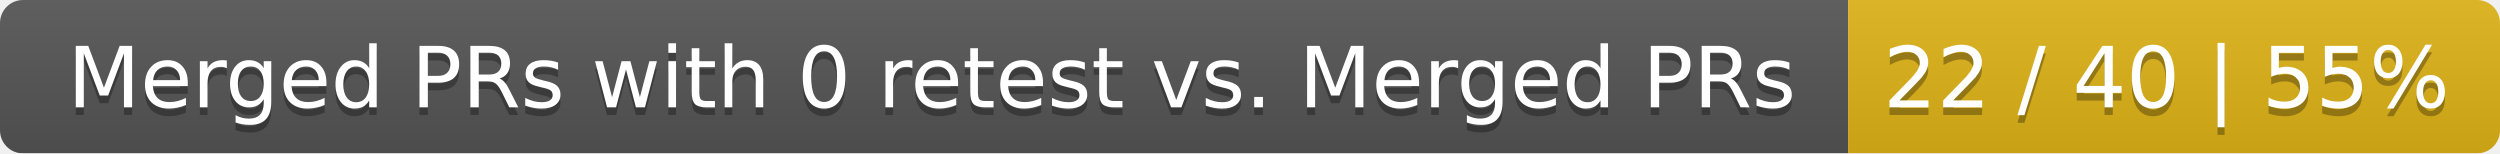
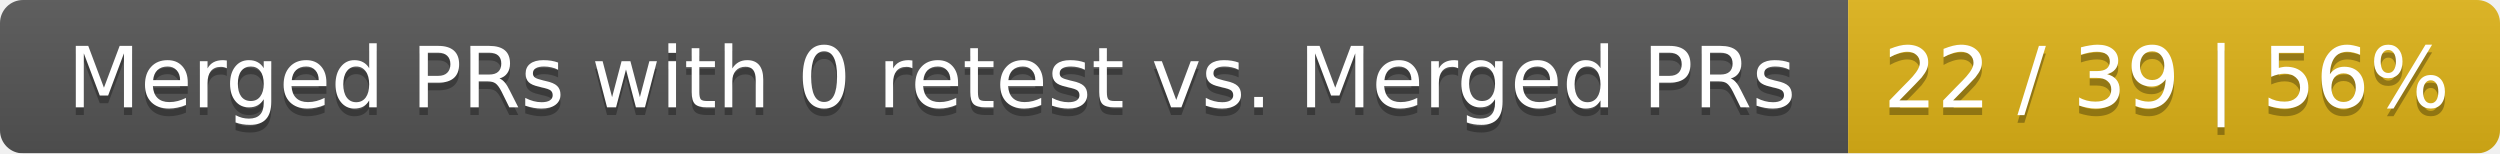
<svg xmlns="http://www.w3.org/2000/svg" width="326" height="20">
  <linearGradient id="smooth" x2="0" y2="100%">
    <stop offset="0" stop-color="#bbb" stop-opacity=".1" />
    <stop offset="1" stop-opacity=".1" />
  </linearGradient>
  <mask id="round">
    <rect width="326" height="20" rx="3" fill="#fff" />
  </mask>
  <g mask="url(#round)">
    <rect width="241" height="20" fill="#555" />
    <rect x="241" width="85" height="20" fill="#dfb317" />
    <rect width="326" height="20" fill="url(#smooth)" />
  </g>
  <g fill="#fff" text-anchor="middle" font-family="DejaVu Sans,Verdana,Geneva,sans-serif" font-size="11">
    <text x="121.5" y="15" fill="#010101" fill-opacity=".3">Merged PRs with 0 retest vs. Merged PRs</text>
    <text x="121.5" y="14">Merged PRs with 0 retest vs. Merged PRs</text>
-     <text x="282.5" y="15" fill="#010101" fill-opacity=".3">22 / 40 | 55%</text>
-     <text x="282.5" y="14">22 / 40 | 55%</text>
+     <text x="282.5" y="15" fill="#010101" fill-opacity=".3">22 / 39 | 56%</text>
+     <text x="282.5" y="14">22 / 39 | 56%</text>
  </g>
</svg>
